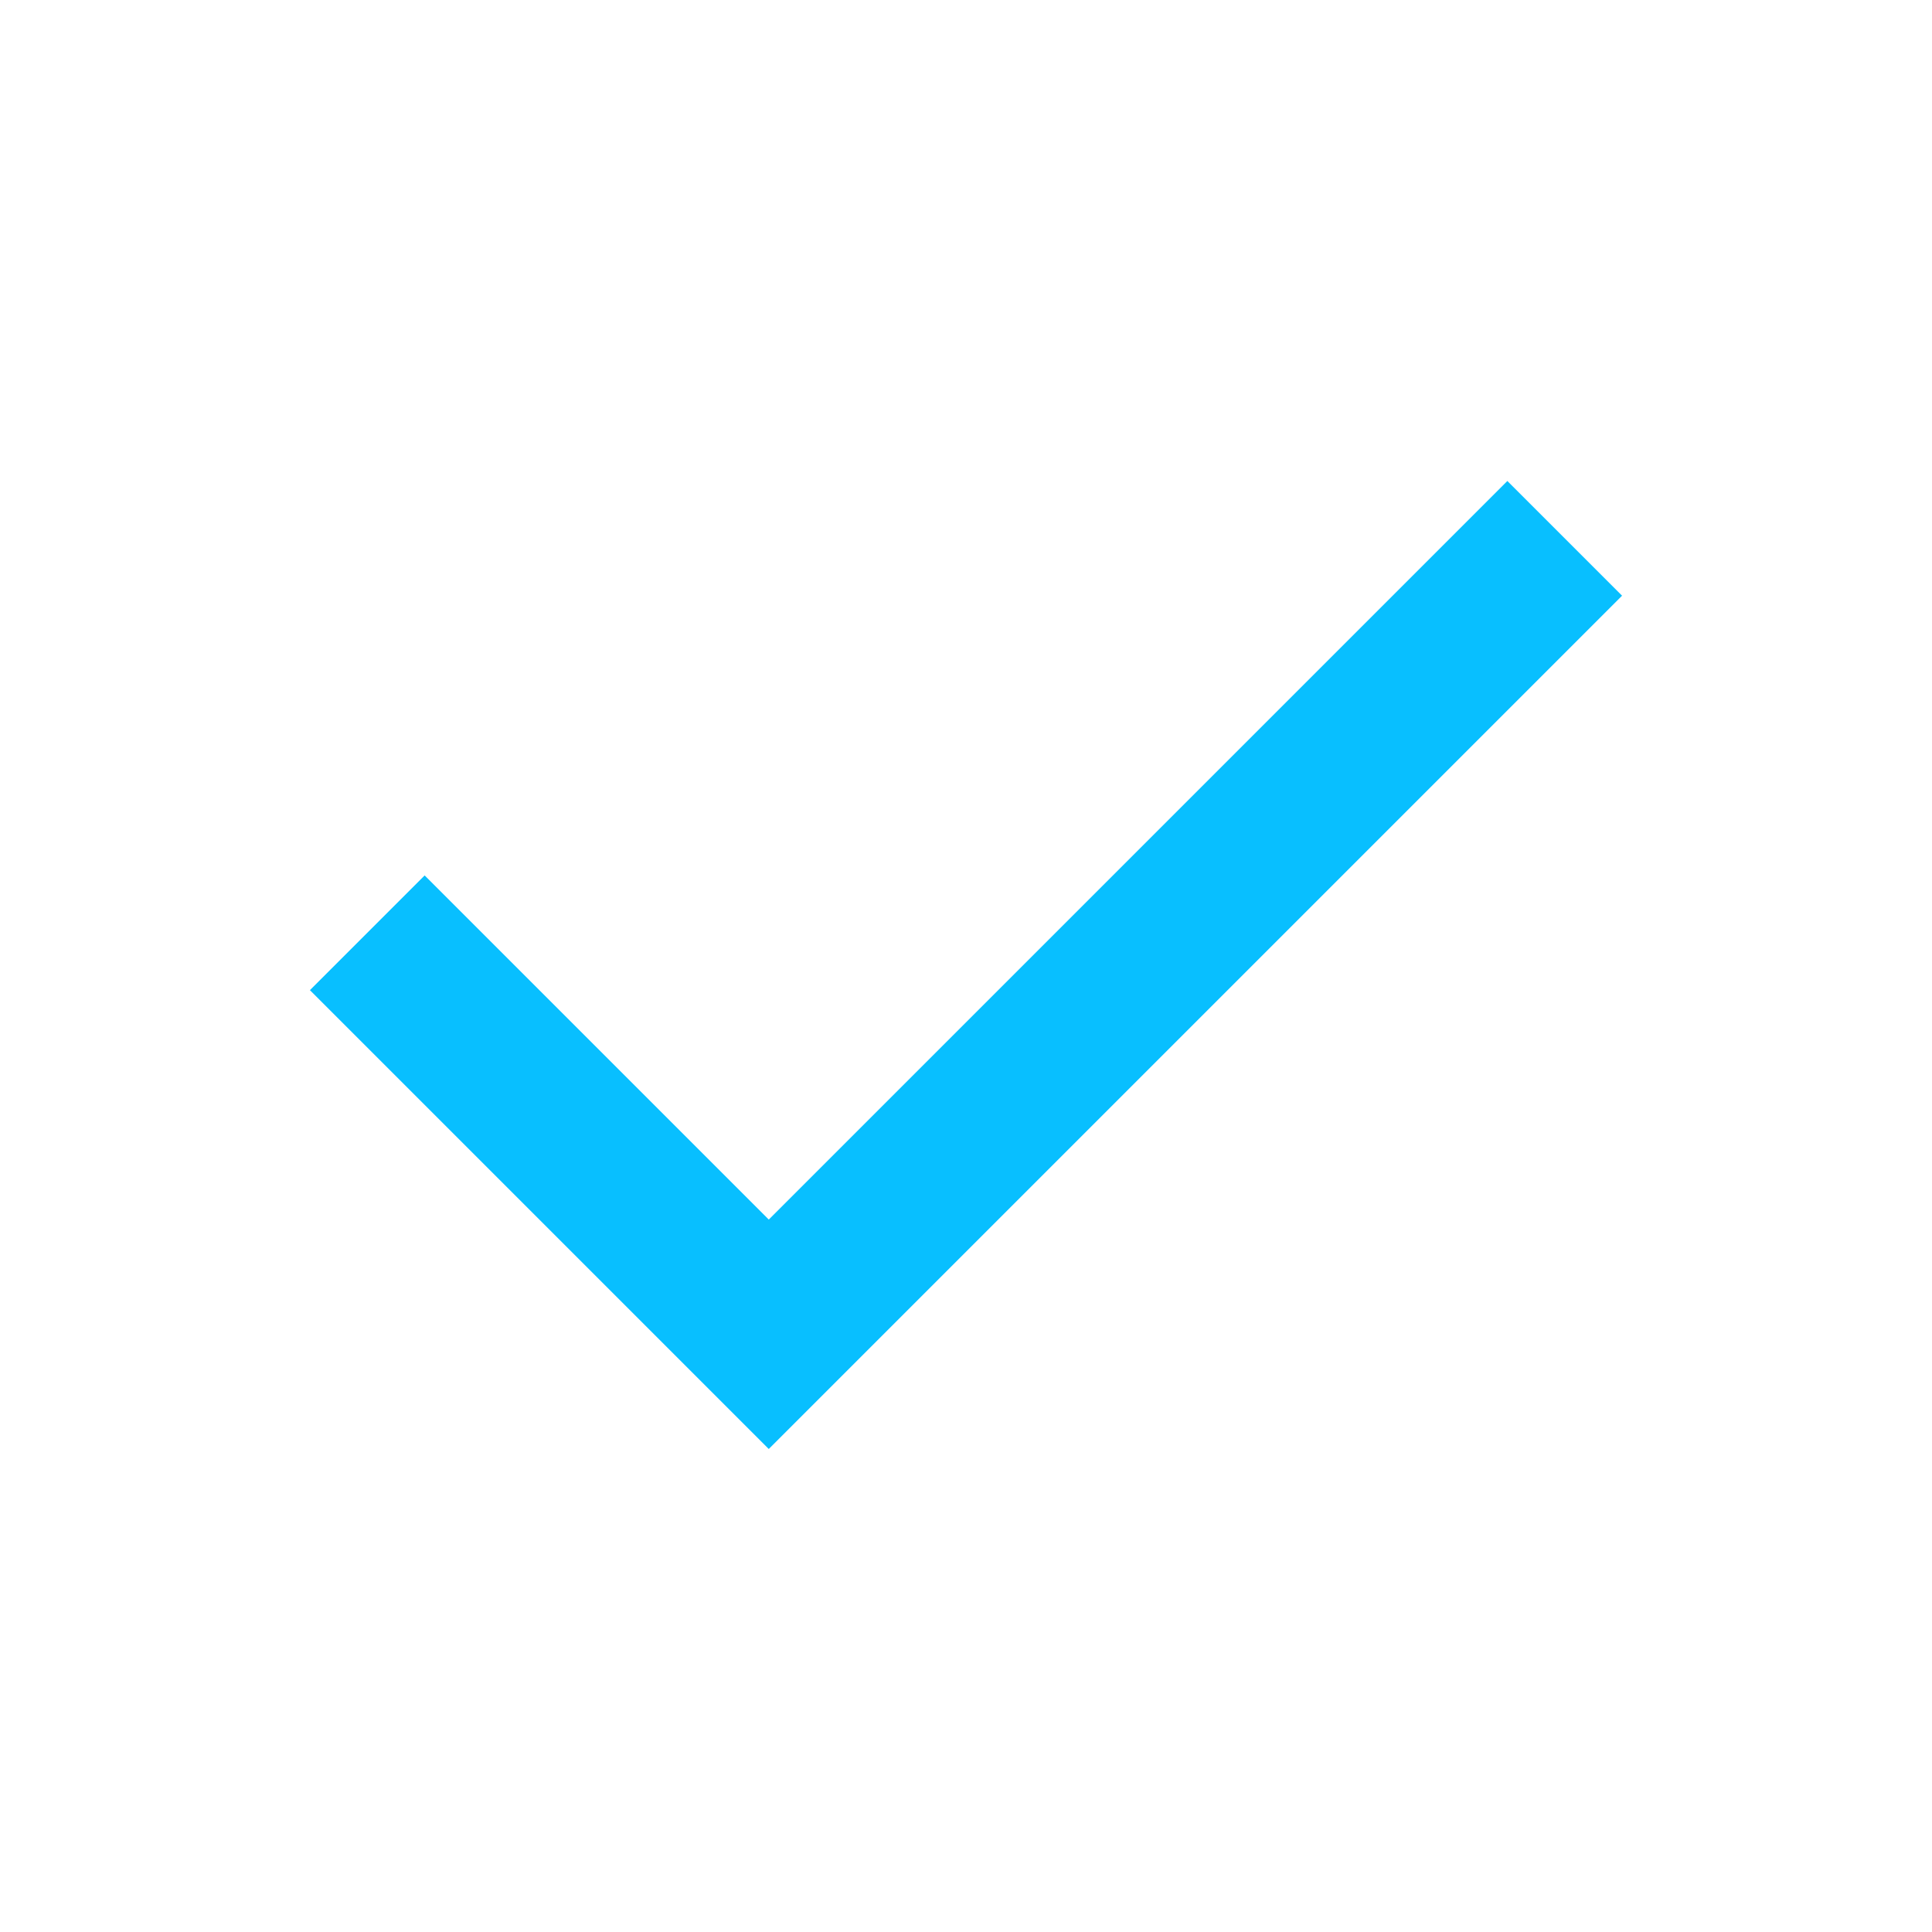
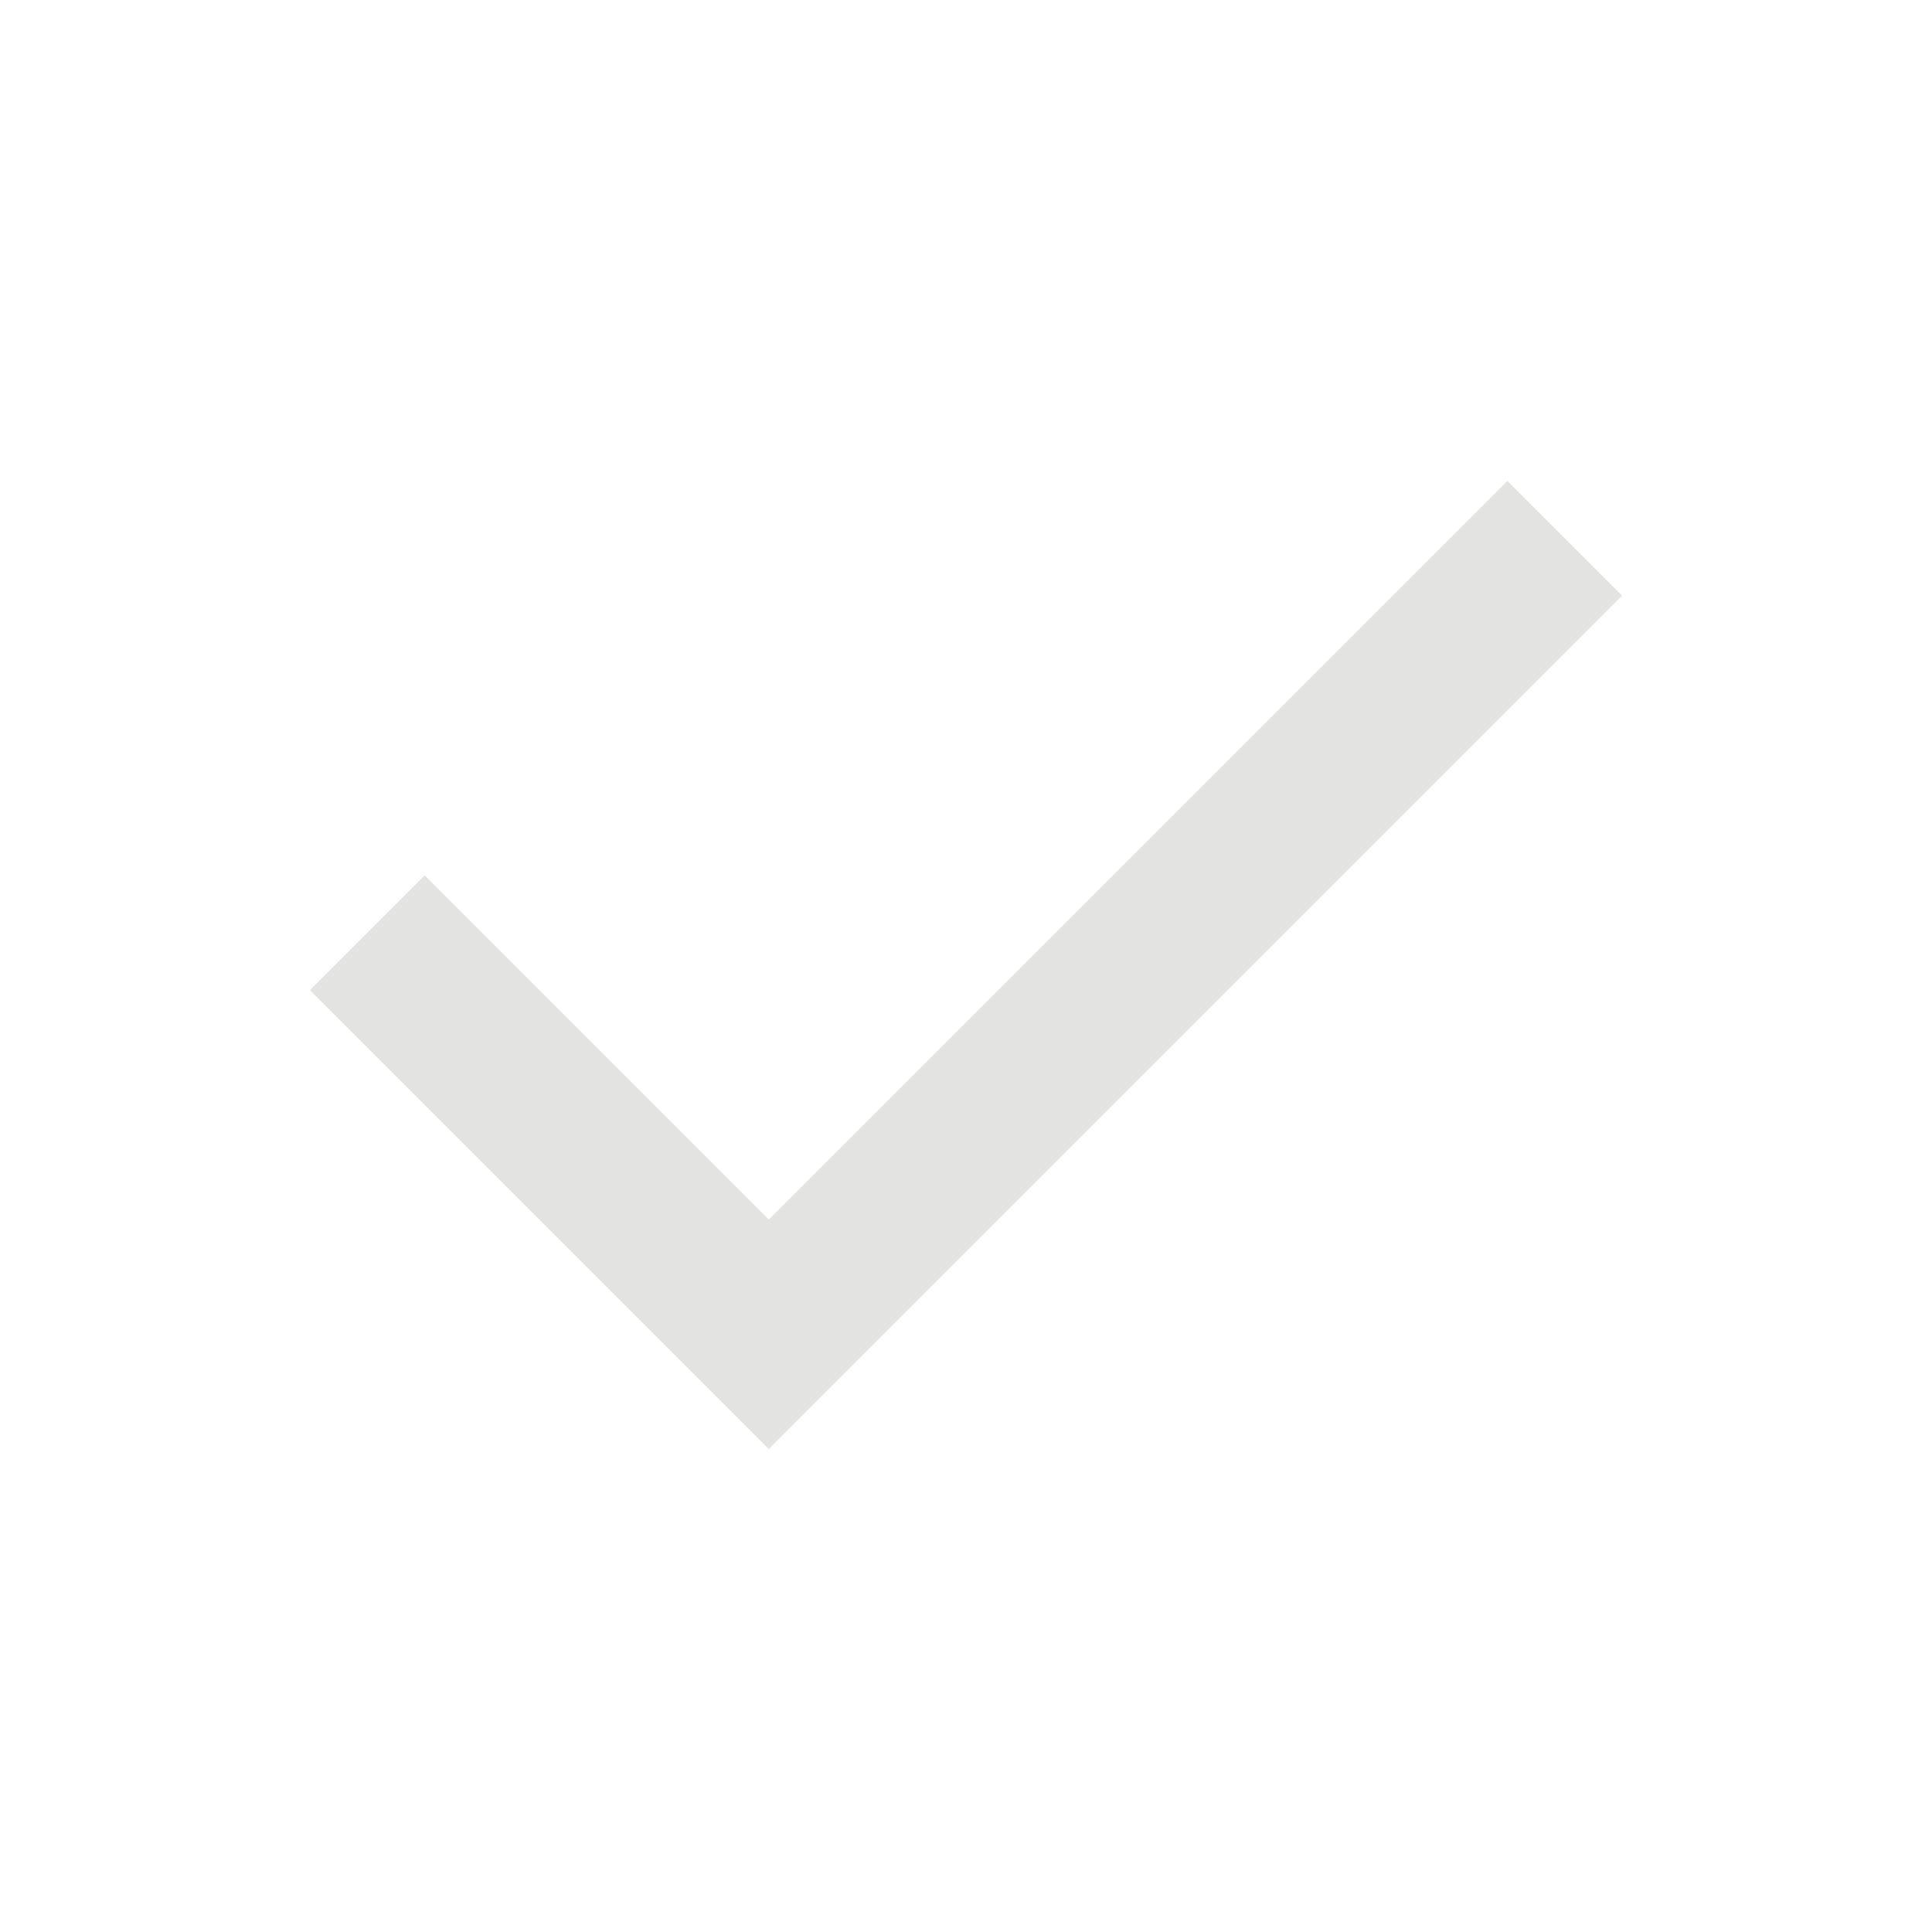
- <svg xmlns="http://www.w3.org/2000/svg" height="24px" viewBox="0 -960 960 960" width="24px" fill="#08bfff">
+ <svg xmlns="http://www.w3.org/2000/svg" height="24px" viewBox="0 -960 960 960" width="24px" fill="#E3E3E2">
  <path d="M382-240 154-468l57-57 171 171 367-367 57 57-424 424Z" />
</svg>
